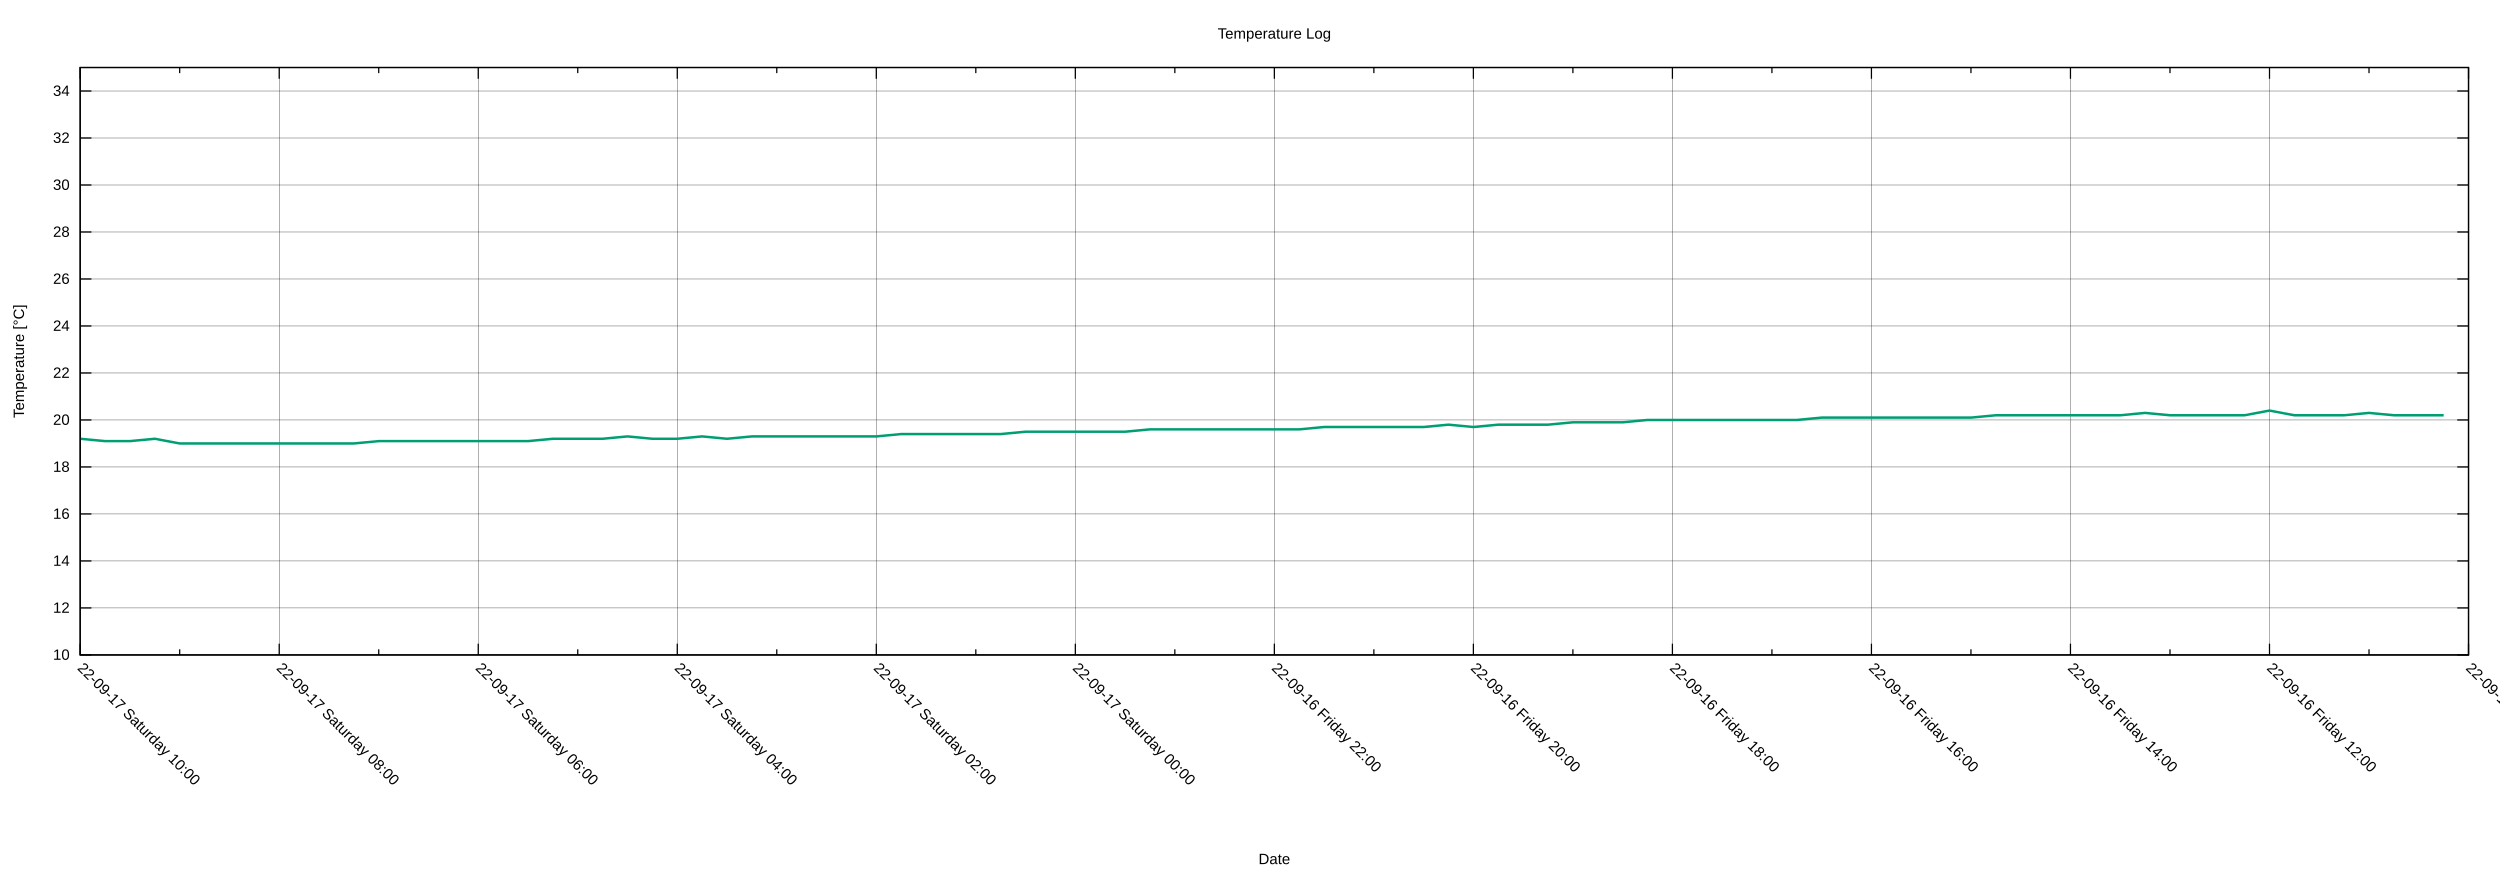
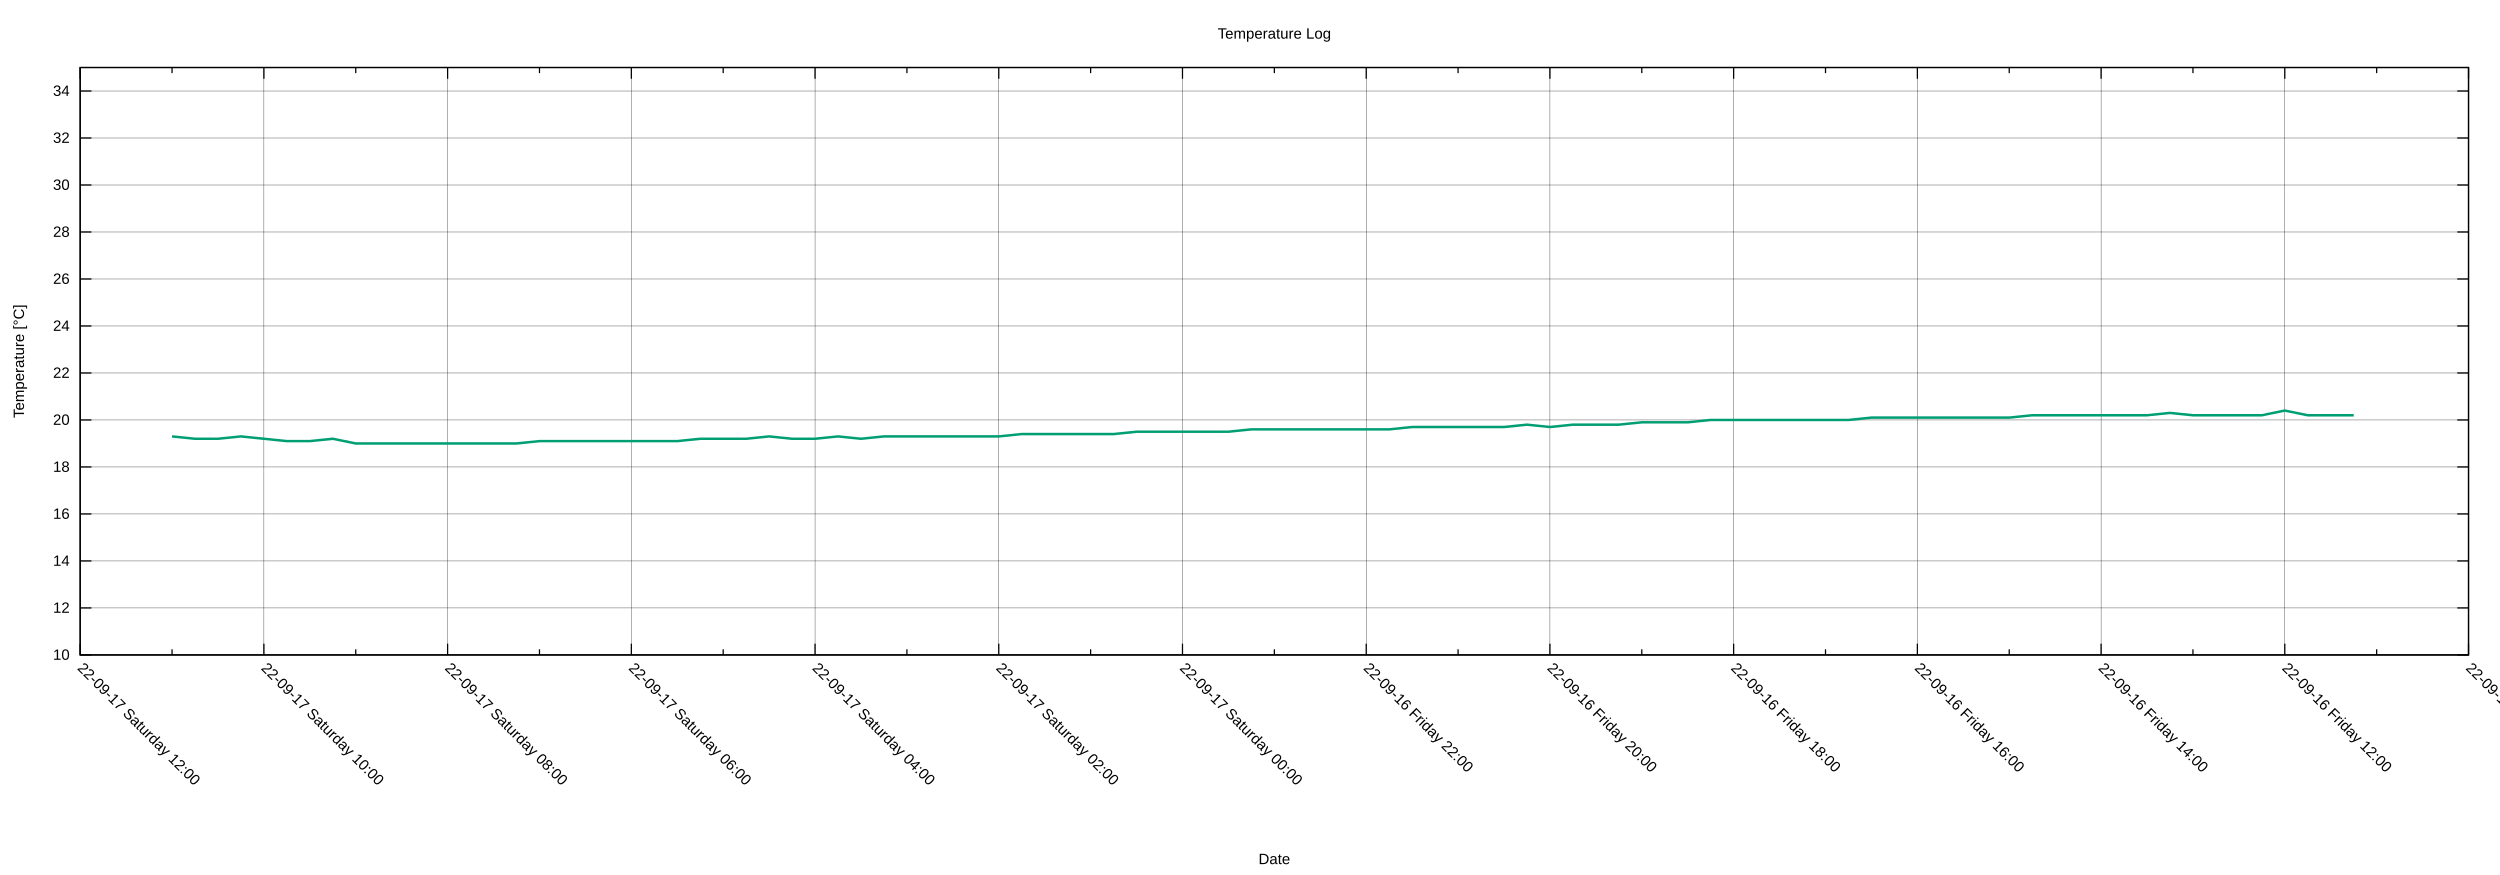
<svg xmlns="http://www.w3.org/2000/svg" xmlns:xlink="http://www.w3.org/1999/xlink" width="2000" height="700" viewBox="0 0 2000 700">
  <g id="gnuplot_canvas">
    <rect x="0" y="0" width="2000" height="700" fill="none" />
    <defs>
      <circle id="gpDot" r="0.5" stroke-width="0.5" stroke="currentColor" />
      <path id="gpPt0" stroke-width="0.222" stroke="currentColor" d="M-1,0 h2 M0,-1 v2" />
      <path id="gpPt1" stroke-width="0.222" stroke="currentColor" d="M-1,-1 L1,1 M1,-1 L-1,1" />
      <path id="gpPt2" stroke-width="0.222" stroke="currentColor" d="M-1,0 L1,0 M0,-1 L0,1 M-1,-1 L1,1 M-1,1 L1,-1" />
      <rect id="gpPt3" stroke-width="0.222" stroke="currentColor" x="-1" y="-1" width="2" height="2" />
      <rect id="gpPt4" stroke-width="0.222" stroke="currentColor" fill="currentColor" x="-1" y="-1" width="2" height="2" />
      <circle id="gpPt5" stroke-width="0.222" stroke="currentColor" cx="0" cy="0" r="1" />
      <use xlink:href="#gpPt5" id="gpPt6" fill="currentColor" stroke="none" />
      <path id="gpPt7" stroke-width="0.222" stroke="currentColor" d="M0,-1.33 L-1.33,0.67 L1.33,0.67 z" />
      <use xlink:href="#gpPt7" id="gpPt8" fill="currentColor" stroke="none" />
      <use xlink:href="#gpPt7" id="gpPt9" stroke="currentColor" transform="rotate(180)" />
      <use xlink:href="#gpPt9" id="gpPt10" fill="currentColor" stroke="none" />
      <use xlink:href="#gpPt3" id="gpPt11" stroke="currentColor" transform="rotate(45)" />
      <use xlink:href="#gpPt11" id="gpPt12" fill="currentColor" stroke="none" />
      <path id="gpPt13" stroke-width="0.222" stroke="currentColor" d="M0,1.330 L1.265,0.411 L0.782,-1.067 L-0.782,-1.076 L-1.265,0.411 z" />
      <use xlink:href="#gpPt13" id="gpPt14" fill="currentColor" stroke="none" />
      <filter id="textbox" filterUnits="objectBoundingBox" x="0" y="0" height="1" width="1">
        <feFlood flood-color="white" flood-opacity="1" result="bgnd" />
        <feComposite in="SourceGraphic" in2="bgnd" operator="atop" />
      </filter>
      <filter id="greybox" filterUnits="objectBoundingBox" x="0" y="0" height="1" width="1">
        <feFlood flood-color="lightgrey" flood-opacity="1" result="grey" />
        <feComposite in="SourceGraphic" in2="grey" operator="atop" />
      </filter>
    </defs>
    <g fill="none" color="white" stroke="currentColor" stroke-width="1.00" stroke-linecap="butt" stroke-linejoin="miter">
</g>
    <g fill="none" color="black" stroke="currentColor" stroke-width="1.00" stroke-linecap="butt" stroke-linejoin="miter">
</g>
    <g fill="none" color="black" stroke="black" stroke-width="0.25" stroke-linecap="butt" stroke-linejoin="miter">
</g>
    <g fill="none" color="black" stroke="currentColor" stroke-width="0.25" stroke-linecap="butt" stroke-linejoin="miter">
      <path stroke="black" class="gridline" d="M64.14,523.95 L1974.82,523.95  " />
    </g>
    <g fill="none" color="black" stroke="black" stroke-width="1.00" stroke-linecap="butt" stroke-linejoin="miter">
</g>
    <g fill="none" color="black" stroke="currentColor" stroke-width="1.00" stroke-linecap="butt" stroke-linejoin="miter">
      <path stroke="black" d="M64.14,523.95 L73.14,523.95 M1974.82,523.95 L1965.82,523.95  " />
      <g transform="translate(55.75,527.85)" stroke="none" fill="black" font-family="Arial" font-size="12.00" text-anchor="end">
        <text>
          <tspan font-family="Arial"> 10</tspan>
        </text>
      </g>
    </g>
    <g fill="none" color="black" stroke="currentColor" stroke-width="1.00" stroke-linecap="butt" stroke-linejoin="miter">
</g>
    <g fill="none" color="black" stroke="black" stroke-width="0.25" stroke-linecap="butt" stroke-linejoin="miter">
</g>
    <g fill="none" color="black" stroke="currentColor" stroke-width="0.25" stroke-linecap="butt" stroke-linejoin="miter">
      <path stroke="black" class="gridline" d="M64.14,486.35 L1974.82,486.35  " />
    </g>
    <g fill="none" color="black" stroke="black" stroke-width="1.00" stroke-linecap="butt" stroke-linejoin="miter">
</g>
    <g fill="none" color="black" stroke="currentColor" stroke-width="1.00" stroke-linecap="butt" stroke-linejoin="miter">
      <path stroke="black" d="M64.14,486.35 L73.14,486.35 M1974.82,486.35 L1965.82,486.35  " />
      <g transform="translate(55.75,490.25)" stroke="none" fill="black" font-family="Arial" font-size="12.00" text-anchor="end">
        <text>
          <tspan font-family="Arial"> 12</tspan>
        </text>
      </g>
    </g>
    <g fill="none" color="black" stroke="currentColor" stroke-width="1.00" stroke-linecap="butt" stroke-linejoin="miter">
</g>
    <g fill="none" color="black" stroke="black" stroke-width="0.25" stroke-linecap="butt" stroke-linejoin="miter">
</g>
    <g fill="none" color="black" stroke="currentColor" stroke-width="0.25" stroke-linecap="butt" stroke-linejoin="miter">
      <path stroke="black" class="gridline" d="M64.14,448.76 L1974.82,448.76  " />
    </g>
    <g fill="none" color="black" stroke="black" stroke-width="1.00" stroke-linecap="butt" stroke-linejoin="miter">
</g>
    <g fill="none" color="black" stroke="currentColor" stroke-width="1.00" stroke-linecap="butt" stroke-linejoin="miter">
      <path stroke="black" d="M64.14,448.76 L73.14,448.76 M1974.82,448.76 L1965.82,448.76  " />
      <g transform="translate(55.75,452.66)" stroke="none" fill="black" font-family="Arial" font-size="12.00" text-anchor="end">
        <text>
          <tspan font-family="Arial"> 14</tspan>
        </text>
      </g>
    </g>
    <g fill="none" color="black" stroke="currentColor" stroke-width="1.00" stroke-linecap="butt" stroke-linejoin="miter">
</g>
    <g fill="none" color="black" stroke="black" stroke-width="0.25" stroke-linecap="butt" stroke-linejoin="miter">
</g>
    <g fill="none" color="black" stroke="currentColor" stroke-width="0.25" stroke-linecap="butt" stroke-linejoin="miter">
      <path stroke="black" class="gridline" d="M64.14,411.16 L1974.82,411.16  " />
    </g>
    <g fill="none" color="black" stroke="black" stroke-width="1.00" stroke-linecap="butt" stroke-linejoin="miter">
</g>
    <g fill="none" color="black" stroke="currentColor" stroke-width="1.00" stroke-linecap="butt" stroke-linejoin="miter">
      <path stroke="black" d="M64.14,411.16 L73.14,411.16 M1974.82,411.16 L1965.82,411.16  " />
      <g transform="translate(55.75,415.06)" stroke="none" fill="black" font-family="Arial" font-size="12.00" text-anchor="end">
        <text>
          <tspan font-family="Arial"> 16</tspan>
        </text>
      </g>
    </g>
    <g fill="none" color="black" stroke="currentColor" stroke-width="1.00" stroke-linecap="butt" stroke-linejoin="miter">
</g>
    <g fill="none" color="black" stroke="black" stroke-width="0.25" stroke-linecap="butt" stroke-linejoin="miter">
</g>
    <g fill="none" color="black" stroke="currentColor" stroke-width="0.25" stroke-linecap="butt" stroke-linejoin="miter">
      <path stroke="black" class="gridline" d="M64.14,373.57 L1974.82,373.57  " />
    </g>
    <g fill="none" color="black" stroke="black" stroke-width="1.00" stroke-linecap="butt" stroke-linejoin="miter">
</g>
    <g fill="none" color="black" stroke="currentColor" stroke-width="1.00" stroke-linecap="butt" stroke-linejoin="miter">
      <path stroke="black" d="M64.14,373.57 L73.14,373.57 M1974.82,373.57 L1965.82,373.57  " />
      <g transform="translate(55.75,377.47)" stroke="none" fill="black" font-family="Arial" font-size="12.00" text-anchor="end">
        <text>
          <tspan font-family="Arial"> 18</tspan>
        </text>
      </g>
    </g>
    <g fill="none" color="black" stroke="currentColor" stroke-width="1.00" stroke-linecap="butt" stroke-linejoin="miter">
</g>
    <g fill="none" color="black" stroke="black" stroke-width="0.25" stroke-linecap="butt" stroke-linejoin="miter">
</g>
    <g fill="none" color="black" stroke="currentColor" stroke-width="0.25" stroke-linecap="butt" stroke-linejoin="miter">
      <path stroke="black" class="gridline" d="M64.14,335.97 L1974.82,335.97  " />
    </g>
    <g fill="none" color="black" stroke="black" stroke-width="1.00" stroke-linecap="butt" stroke-linejoin="miter">
</g>
    <g fill="none" color="black" stroke="currentColor" stroke-width="1.00" stroke-linecap="butt" stroke-linejoin="miter">
      <path stroke="black" d="M64.14,335.97 L73.14,335.97 M1974.82,335.97 L1965.82,335.97  " />
      <g transform="translate(55.75,339.87)" stroke="none" fill="black" font-family="Arial" font-size="12.00" text-anchor="end">
        <text>
          <tspan font-family="Arial"> 20</tspan>
        </text>
      </g>
    </g>
    <g fill="none" color="black" stroke="currentColor" stroke-width="1.00" stroke-linecap="butt" stroke-linejoin="miter">
</g>
    <g fill="none" color="black" stroke="black" stroke-width="0.25" stroke-linecap="butt" stroke-linejoin="miter">
</g>
    <g fill="none" color="black" stroke="currentColor" stroke-width="0.25" stroke-linecap="butt" stroke-linejoin="miter">
      <path stroke="black" class="gridline" d="M64.14,298.38 L1974.82,298.38  " />
    </g>
    <g fill="none" color="black" stroke="black" stroke-width="1.00" stroke-linecap="butt" stroke-linejoin="miter">
</g>
    <g fill="none" color="black" stroke="currentColor" stroke-width="1.00" stroke-linecap="butt" stroke-linejoin="miter">
      <path stroke="black" d="M64.14,298.38 L73.14,298.38 M1974.82,298.38 L1965.82,298.38  " />
      <g transform="translate(55.75,302.28)" stroke="none" fill="black" font-family="Arial" font-size="12.00" text-anchor="end">
        <text>
          <tspan font-family="Arial"> 22</tspan>
        </text>
      </g>
    </g>
    <g fill="none" color="black" stroke="currentColor" stroke-width="1.00" stroke-linecap="butt" stroke-linejoin="miter">
</g>
    <g fill="none" color="black" stroke="black" stroke-width="0.25" stroke-linecap="butt" stroke-linejoin="miter">
</g>
    <g fill="none" color="black" stroke="currentColor" stroke-width="0.25" stroke-linecap="butt" stroke-linejoin="miter">
      <path stroke="black" class="gridline" d="M64.14,260.78 L1974.82,260.78  " />
    </g>
    <g fill="none" color="black" stroke="black" stroke-width="1.00" stroke-linecap="butt" stroke-linejoin="miter">
</g>
    <g fill="none" color="black" stroke="currentColor" stroke-width="1.00" stroke-linecap="butt" stroke-linejoin="miter">
      <path stroke="black" d="M64.14,260.78 L73.14,260.78 M1974.82,260.78 L1965.82,260.78  " />
      <g transform="translate(55.75,264.68)" stroke="none" fill="black" font-family="Arial" font-size="12.00" text-anchor="end">
        <text>
          <tspan font-family="Arial"> 24</tspan>
        </text>
      </g>
    </g>
    <g fill="none" color="black" stroke="currentColor" stroke-width="1.00" stroke-linecap="butt" stroke-linejoin="miter">
</g>
    <g fill="none" color="black" stroke="black" stroke-width="0.25" stroke-linecap="butt" stroke-linejoin="miter">
</g>
    <g fill="none" color="black" stroke="currentColor" stroke-width="0.25" stroke-linecap="butt" stroke-linejoin="miter">
      <path stroke="black" class="gridline" d="M64.14,223.19 L1974.82,223.19  " />
    </g>
    <g fill="none" color="black" stroke="black" stroke-width="1.00" stroke-linecap="butt" stroke-linejoin="miter">
</g>
    <g fill="none" color="black" stroke="currentColor" stroke-width="1.00" stroke-linecap="butt" stroke-linejoin="miter">
      <path stroke="black" d="M64.14,223.19 L73.14,223.19 M1974.82,223.19 L1965.82,223.19  " />
      <g transform="translate(55.75,227.09)" stroke="none" fill="black" font-family="Arial" font-size="12.00" text-anchor="end">
        <text>
          <tspan font-family="Arial"> 26</tspan>
        </text>
      </g>
    </g>
    <g fill="none" color="black" stroke="currentColor" stroke-width="1.00" stroke-linecap="butt" stroke-linejoin="miter">
</g>
    <g fill="none" color="black" stroke="black" stroke-width="0.25" stroke-linecap="butt" stroke-linejoin="miter">
</g>
    <g fill="none" color="black" stroke="currentColor" stroke-width="0.25" stroke-linecap="butt" stroke-linejoin="miter">
      <path stroke="black" class="gridline" d="M64.14,185.59 L1974.82,185.59  " />
    </g>
    <g fill="none" color="black" stroke="black" stroke-width="1.00" stroke-linecap="butt" stroke-linejoin="miter">
</g>
    <g fill="none" color="black" stroke="currentColor" stroke-width="1.00" stroke-linecap="butt" stroke-linejoin="miter">
      <path stroke="black" d="M64.14,185.59 L73.14,185.59 M1974.82,185.59 L1965.82,185.59  " />
      <g transform="translate(55.75,189.49)" stroke="none" fill="black" font-family="Arial" font-size="12.00" text-anchor="end">
        <text>
          <tspan font-family="Arial"> 28</tspan>
        </text>
      </g>
    </g>
    <g fill="none" color="black" stroke="currentColor" stroke-width="1.00" stroke-linecap="butt" stroke-linejoin="miter">
</g>
    <g fill="none" color="black" stroke="black" stroke-width="0.25" stroke-linecap="butt" stroke-linejoin="miter">
</g>
    <g fill="none" color="black" stroke="currentColor" stroke-width="0.25" stroke-linecap="butt" stroke-linejoin="miter">
      <path stroke="black" class="gridline" d="M64.14,148.00 L1974.82,148.00  " />
    </g>
    <g fill="none" color="black" stroke="black" stroke-width="1.00" stroke-linecap="butt" stroke-linejoin="miter">
</g>
    <g fill="none" color="black" stroke="currentColor" stroke-width="1.00" stroke-linecap="butt" stroke-linejoin="miter">
      <path stroke="black" d="M64.14,148.00 L73.14,148.00 M1974.82,148.00 L1965.82,148.00  " />
      <g transform="translate(55.75,151.90)" stroke="none" fill="black" font-family="Arial" font-size="12.00" text-anchor="end">
        <text>
          <tspan font-family="Arial"> 30</tspan>
        </text>
      </g>
    </g>
    <g fill="none" color="black" stroke="currentColor" stroke-width="1.00" stroke-linecap="butt" stroke-linejoin="miter">
</g>
    <g fill="none" color="black" stroke="black" stroke-width="0.25" stroke-linecap="butt" stroke-linejoin="miter">
</g>
    <g fill="none" color="black" stroke="currentColor" stroke-width="0.25" stroke-linecap="butt" stroke-linejoin="miter">
      <path stroke="black" class="gridline" d="M64.14,110.40 L1974.82,110.40  " />
    </g>
    <g fill="none" color="black" stroke="black" stroke-width="1.00" stroke-linecap="butt" stroke-linejoin="miter">
</g>
    <g fill="none" color="black" stroke="currentColor" stroke-width="1.00" stroke-linecap="butt" stroke-linejoin="miter">
      <path stroke="black" d="M64.14,110.40 L73.14,110.40 M1974.82,110.40 L1965.82,110.40  " />
      <g transform="translate(55.75,114.30)" stroke="none" fill="black" font-family="Arial" font-size="12.00" text-anchor="end">
        <text>
          <tspan font-family="Arial"> 32</tspan>
        </text>
      </g>
    </g>
    <g fill="none" color="black" stroke="currentColor" stroke-width="1.00" stroke-linecap="butt" stroke-linejoin="miter">
</g>
    <g fill="none" color="black" stroke="black" stroke-width="0.25" stroke-linecap="butt" stroke-linejoin="miter">
</g>
    <g fill="none" color="black" stroke="currentColor" stroke-width="0.25" stroke-linecap="butt" stroke-linejoin="miter">
      <path stroke="black" class="gridline" d="M64.14,72.81 L1974.82,72.81  " />
    </g>
    <g fill="none" color="black" stroke="black" stroke-width="1.00" stroke-linecap="butt" stroke-linejoin="miter">
</g>
    <g fill="none" color="black" stroke="currentColor" stroke-width="1.00" stroke-linecap="butt" stroke-linejoin="miter">
      <path stroke="black" d="M64.14,72.81 L73.14,72.81 M1974.82,72.81 L1965.82,72.81  " />
      <g transform="translate(55.75,76.71)" stroke="none" fill="black" font-family="Arial" font-size="12.00" text-anchor="end">
        <text>
          <tspan font-family="Arial"> 34</tspan>
        </text>
      </g>
    </g>
    <g fill="none" color="black" stroke="currentColor" stroke-width="1.00" stroke-linecap="butt" stroke-linejoin="miter">
</g>
    <g fill="none" color="black" stroke="black" stroke-width="0.25" stroke-linecap="butt" stroke-linejoin="miter">
</g>
    <g fill="none" color="black" stroke="currentColor" stroke-width="0.25" stroke-linecap="butt" stroke-linejoin="miter">
      <path stroke="black" class="gridline" d="M1974.82,523.95 L1974.82,54.01  " />
    </g>
    <g fill="none" color="black" stroke="black" stroke-width="1.00" stroke-linecap="butt" stroke-linejoin="miter">
</g>
    <g fill="none" color="black" stroke="currentColor" stroke-width="1.00" stroke-linecap="butt" stroke-linejoin="miter">
      <path stroke="black" d="M1974.82,523.95 L1974.82,514.95 M1974.82,54.01 L1974.82,63.01  " />
      <g transform="translate(1972.06,535.10) rotate(45)" stroke="none" fill="black" font-family="Arial" font-size="12.00" text-anchor="start">
        <text>
          <tspan font-family="Arial">22-09-16 Friday 10:00</tspan>
        </text>
      </g>
    </g>
    <g fill="none" color="black" stroke="currentColor" stroke-width="1.00" stroke-linecap="butt" stroke-linejoin="miter">
-       <path stroke="black" d="M1895.21,523.95 L1895.21,519.45 M1895.21,54.01 L1895.21,58.51  " />
-     </g>
-     <g fill="none" color="black" stroke="black" stroke-width="0.25" stroke-linecap="butt" stroke-linejoin="miter">
- </g>
-     <g fill="none" color="black" stroke="currentColor" stroke-width="0.25" stroke-linecap="butt" stroke-linejoin="miter">
-       <path stroke="black" class="gridline" d="M1815.60,523.95 L1815.60,54.01  " />
-     </g>
-     <g fill="none" color="black" stroke="black" stroke-width="1.00" stroke-linecap="butt" stroke-linejoin="miter">
- </g>
-     <g fill="none" color="black" stroke="currentColor" stroke-width="1.00" stroke-linecap="butt" stroke-linejoin="miter">
-       <path stroke="black" d="M1815.60,523.95 L1815.60,514.95 M1815.60,54.01 L1815.60,63.01  " />
-       <g transform="translate(1812.84,535.10) rotate(45)" stroke="none" fill="black" font-family="Arial" font-size="12.00" text-anchor="start">
+       <path stroke="black" d="M1901.33,523.95 L1901.33,519.45 M1901.33,54.01 L1901.33,58.51  " />
+     </g>
+     <g fill="none" color="black" stroke="black" stroke-width="0.25" stroke-linecap="butt" stroke-linejoin="miter">
+ </g>
+     <g fill="none" color="black" stroke="currentColor" stroke-width="0.25" stroke-linecap="butt" stroke-linejoin="miter">
+       <path stroke="black" class="gridline" d="M1827.84,523.95 L1827.84,54.01  " />
+     </g>
+     <g fill="none" color="black" stroke="black" stroke-width="1.00" stroke-linecap="butt" stroke-linejoin="miter">
+ </g>
+     <g fill="none" color="black" stroke="currentColor" stroke-width="1.00" stroke-linecap="butt" stroke-linejoin="miter">
+       <path stroke="black" d="M1827.84,523.95 L1827.84,514.95 M1827.84,54.01 L1827.84,63.01  " />
+       <g transform="translate(1825.08,535.10) rotate(45)" stroke="none" fill="black" font-family="Arial" font-size="12.00" text-anchor="start">
        <text>
          <tspan font-family="Arial">22-09-16 Friday 12:00</tspan>
        </text>
      </g>
    </g>
    <g fill="none" color="black" stroke="currentColor" stroke-width="1.00" stroke-linecap="butt" stroke-linejoin="miter">
-       <path stroke="black" d="M1735.99,523.95 L1735.99,519.45 M1735.99,54.01 L1735.99,58.51  " />
-     </g>
-     <g fill="none" color="black" stroke="black" stroke-width="0.25" stroke-linecap="butt" stroke-linejoin="miter">
- </g>
-     <g fill="none" color="black" stroke="currentColor" stroke-width="0.25" stroke-linecap="butt" stroke-linejoin="miter">
-       <path stroke="black" class="gridline" d="M1656.37,523.95 L1656.37,54.01  " />
-     </g>
-     <g fill="none" color="black" stroke="black" stroke-width="1.00" stroke-linecap="butt" stroke-linejoin="miter">
- </g>
-     <g fill="none" color="black" stroke="currentColor" stroke-width="1.00" stroke-linecap="butt" stroke-linejoin="miter">
-       <path stroke="black" d="M1656.37,523.95 L1656.37,514.95 M1656.37,54.01 L1656.37,63.01  " />
-       <g transform="translate(1653.61,535.10) rotate(45)" stroke="none" fill="black" font-family="Arial" font-size="12.00" text-anchor="start">
+       <path stroke="black" d="M1754.36,523.95 L1754.36,519.45 M1754.36,54.01 L1754.36,58.51  " />
+     </g>
+     <g fill="none" color="black" stroke="black" stroke-width="0.25" stroke-linecap="butt" stroke-linejoin="miter">
+ </g>
+     <g fill="none" color="black" stroke="currentColor" stroke-width="0.25" stroke-linecap="butt" stroke-linejoin="miter">
+       <path stroke="black" class="gridline" d="M1680.87,523.95 L1680.87,54.01  " />
+     </g>
+     <g fill="none" color="black" stroke="black" stroke-width="1.00" stroke-linecap="butt" stroke-linejoin="miter">
+ </g>
+     <g fill="none" color="black" stroke="currentColor" stroke-width="1.00" stroke-linecap="butt" stroke-linejoin="miter">
+       <path stroke="black" d="M1680.87,523.95 L1680.87,514.95 M1680.87,54.01 L1680.87,63.01  " />
+       <g transform="translate(1678.11,535.10) rotate(45)" stroke="none" fill="black" font-family="Arial" font-size="12.00" text-anchor="start">
        <text>
          <tspan font-family="Arial">22-09-16 Friday 14:00</tspan>
        </text>
      </g>
    </g>
    <g fill="none" color="black" stroke="currentColor" stroke-width="1.00" stroke-linecap="butt" stroke-linejoin="miter">
-       <path stroke="black" d="M1576.76,523.95 L1576.76,519.45 M1576.76,54.01 L1576.76,58.51  " />
-     </g>
-     <g fill="none" color="black" stroke="black" stroke-width="0.25" stroke-linecap="butt" stroke-linejoin="miter">
- </g>
-     <g fill="none" color="black" stroke="currentColor" stroke-width="0.25" stroke-linecap="butt" stroke-linejoin="miter">
-       <path stroke="black" class="gridline" d="M1497.15,523.95 L1497.15,54.01  " />
-     </g>
-     <g fill="none" color="black" stroke="black" stroke-width="1.00" stroke-linecap="butt" stroke-linejoin="miter">
- </g>
-     <g fill="none" color="black" stroke="currentColor" stroke-width="1.00" stroke-linecap="butt" stroke-linejoin="miter">
-       <path stroke="black" d="M1497.15,523.95 L1497.15,514.95 M1497.15,54.01 L1497.15,63.01  " />
-       <g transform="translate(1494.39,535.10) rotate(45)" stroke="none" fill="black" font-family="Arial" font-size="12.00" text-anchor="start">
+       <path stroke="black" d="M1607.38,523.95 L1607.38,519.45 M1607.38,54.01 L1607.38,58.51  " />
+     </g>
+     <g fill="none" color="black" stroke="black" stroke-width="0.25" stroke-linecap="butt" stroke-linejoin="miter">
+ </g>
+     <g fill="none" color="black" stroke="currentColor" stroke-width="0.25" stroke-linecap="butt" stroke-linejoin="miter">
+       <path stroke="black" class="gridline" d="M1533.89,523.95 L1533.89,54.01  " />
+     </g>
+     <g fill="none" color="black" stroke="black" stroke-width="1.00" stroke-linecap="butt" stroke-linejoin="miter">
+ </g>
+     <g fill="none" color="black" stroke="currentColor" stroke-width="1.00" stroke-linecap="butt" stroke-linejoin="miter">
+       <path stroke="black" d="M1533.89,523.95 L1533.89,514.95 M1533.89,54.01 L1533.89,63.01  " />
+       <g transform="translate(1531.13,535.10) rotate(45)" stroke="none" fill="black" font-family="Arial" font-size="12.00" text-anchor="start">
        <text>
          <tspan font-family="Arial">22-09-16 Friday 16:00</tspan>
        </text>
      </g>
    </g>
    <g fill="none" color="black" stroke="currentColor" stroke-width="1.00" stroke-linecap="butt" stroke-linejoin="miter">
-       <path stroke="black" d="M1417.54,523.95 L1417.54,519.45 M1417.54,54.01 L1417.54,58.51  " />
-     </g>
-     <g fill="none" color="black" stroke="black" stroke-width="0.25" stroke-linecap="butt" stroke-linejoin="miter">
- </g>
-     <g fill="none" color="black" stroke="currentColor" stroke-width="0.25" stroke-linecap="butt" stroke-linejoin="miter">
-       <path stroke="black" class="gridline" d="M1337.93,523.95 L1337.93,54.01  " />
-     </g>
-     <g fill="none" color="black" stroke="black" stroke-width="1.00" stroke-linecap="butt" stroke-linejoin="miter">
- </g>
-     <g fill="none" color="black" stroke="currentColor" stroke-width="1.00" stroke-linecap="butt" stroke-linejoin="miter">
-       <path stroke="black" d="M1337.93,523.95 L1337.93,514.95 M1337.93,54.01 L1337.93,63.01  " />
-       <g transform="translate(1335.17,535.10) rotate(45)" stroke="none" fill="black" font-family="Arial" font-size="12.00" text-anchor="start">
+       <path stroke="black" d="M1460.41,523.95 L1460.41,519.45 M1460.41,54.01 L1460.41,58.51  " />
+     </g>
+     <g fill="none" color="black" stroke="black" stroke-width="0.25" stroke-linecap="butt" stroke-linejoin="miter">
+ </g>
+     <g fill="none" color="black" stroke="currentColor" stroke-width="0.25" stroke-linecap="butt" stroke-linejoin="miter">
+       <path stroke="black" class="gridline" d="M1386.92,523.95 L1386.92,54.01  " />
+     </g>
+     <g fill="none" color="black" stroke="black" stroke-width="1.00" stroke-linecap="butt" stroke-linejoin="miter">
+ </g>
+     <g fill="none" color="black" stroke="currentColor" stroke-width="1.00" stroke-linecap="butt" stroke-linejoin="miter">
+       <path stroke="black" d="M1386.92,523.95 L1386.92,514.95 M1386.92,54.01 L1386.92,63.01  " />
+       <g transform="translate(1384.16,535.10) rotate(45)" stroke="none" fill="black" font-family="Arial" font-size="12.00" text-anchor="start">
        <text>
          <tspan font-family="Arial">22-09-16 Friday 18:00</tspan>
        </text>
      </g>
    </g>
    <g fill="none" color="black" stroke="currentColor" stroke-width="1.00" stroke-linecap="butt" stroke-linejoin="miter">
-       <path stroke="black" d="M1258.32,523.95 L1258.32,519.45 M1258.32,54.01 L1258.32,58.51  " />
-     </g>
-     <g fill="none" color="black" stroke="black" stroke-width="0.25" stroke-linecap="butt" stroke-linejoin="miter">
- </g>
-     <g fill="none" color="black" stroke="currentColor" stroke-width="0.25" stroke-linecap="butt" stroke-linejoin="miter">
-       <path stroke="black" class="gridline" d="M1178.70,523.95 L1178.70,54.01  " />
-     </g>
-     <g fill="none" color="black" stroke="black" stroke-width="1.00" stroke-linecap="butt" stroke-linejoin="miter">
- </g>
-     <g fill="none" color="black" stroke="currentColor" stroke-width="1.00" stroke-linecap="butt" stroke-linejoin="miter">
-       <path stroke="black" d="M1178.70,523.95 L1178.70,514.95 M1178.70,54.01 L1178.70,63.01  " />
-       <g transform="translate(1175.94,535.10) rotate(45)" stroke="none" fill="black" font-family="Arial" font-size="12.00" text-anchor="start">
+       <path stroke="black" d="M1313.43,523.95 L1313.43,519.45 M1313.43,54.01 L1313.43,58.51  " />
+     </g>
+     <g fill="none" color="black" stroke="black" stroke-width="0.25" stroke-linecap="butt" stroke-linejoin="miter">
+ </g>
+     <g fill="none" color="black" stroke="currentColor" stroke-width="0.25" stroke-linecap="butt" stroke-linejoin="miter">
+       <path stroke="black" class="gridline" d="M1239.94,523.95 L1239.94,54.01  " />
+     </g>
+     <g fill="none" color="black" stroke="black" stroke-width="1.00" stroke-linecap="butt" stroke-linejoin="miter">
+ </g>
+     <g fill="none" color="black" stroke="currentColor" stroke-width="1.00" stroke-linecap="butt" stroke-linejoin="miter">
+       <path stroke="black" d="M1239.94,523.95 L1239.94,514.95 M1239.94,54.01 L1239.94,63.01  " />
+       <g transform="translate(1237.18,535.10) rotate(45)" stroke="none" fill="black" font-family="Arial" font-size="12.00" text-anchor="start">
        <text>
          <tspan font-family="Arial">22-09-16 Friday 20:00</tspan>
        </text>
      </g>
    </g>
    <g fill="none" color="black" stroke="currentColor" stroke-width="1.00" stroke-linecap="butt" stroke-linejoin="miter">
-       <path stroke="black" d="M1099.09,523.95 L1099.09,519.45 M1099.09,54.01 L1099.09,58.51  " />
-     </g>
-     <g fill="none" color="black" stroke="black" stroke-width="0.25" stroke-linecap="butt" stroke-linejoin="miter">
- </g>
-     <g fill="none" color="black" stroke="currentColor" stroke-width="0.25" stroke-linecap="butt" stroke-linejoin="miter">
-       <path stroke="black" class="gridline" d="M1019.48,523.95 L1019.48,54.01  " />
-     </g>
-     <g fill="none" color="black" stroke="black" stroke-width="1.00" stroke-linecap="butt" stroke-linejoin="miter">
- </g>
-     <g fill="none" color="black" stroke="currentColor" stroke-width="1.00" stroke-linecap="butt" stroke-linejoin="miter">
-       <path stroke="black" d="M1019.48,523.95 L1019.48,514.95 M1019.48,54.01 L1019.48,63.01  " />
-       <g transform="translate(1016.72,535.10) rotate(45)" stroke="none" fill="black" font-family="Arial" font-size="12.00" text-anchor="start">
+       <path stroke="black" d="M1166.46,523.95 L1166.46,519.45 M1166.46,54.01 L1166.46,58.51  " />
+     </g>
+     <g fill="none" color="black" stroke="black" stroke-width="0.25" stroke-linecap="butt" stroke-linejoin="miter">
+ </g>
+     <g fill="none" color="black" stroke="currentColor" stroke-width="0.25" stroke-linecap="butt" stroke-linejoin="miter">
+       <path stroke="black" class="gridline" d="M1092.97,523.95 L1092.97,54.01  " />
+     </g>
+     <g fill="none" color="black" stroke="black" stroke-width="1.00" stroke-linecap="butt" stroke-linejoin="miter">
+ </g>
+     <g fill="none" color="black" stroke="currentColor" stroke-width="1.00" stroke-linecap="butt" stroke-linejoin="miter">
+       <path stroke="black" d="M1092.97,523.95 L1092.97,514.95 M1092.97,54.01 L1092.97,63.01  " />
+       <g transform="translate(1090.21,535.10) rotate(45)" stroke="none" fill="black" font-family="Arial" font-size="12.00" text-anchor="start">
        <text>
          <tspan font-family="Arial">22-09-16 Friday 22:00</tspan>
        </text>
      </g>
    </g>
    <g fill="none" color="black" stroke="currentColor" stroke-width="1.00" stroke-linecap="butt" stroke-linejoin="miter">
-       <path stroke="black" d="M939.87,523.95 L939.87,519.45 M939.87,54.01 L939.87,58.51  " />
-     </g>
-     <g fill="none" color="black" stroke="black" stroke-width="0.25" stroke-linecap="butt" stroke-linejoin="miter">
- </g>
-     <g fill="none" color="black" stroke="currentColor" stroke-width="0.25" stroke-linecap="butt" stroke-linejoin="miter">
-       <path stroke="black" class="gridline" d="M860.26,523.95 L860.26,54.01  " />
-     </g>
-     <g fill="none" color="black" stroke="black" stroke-width="1.00" stroke-linecap="butt" stroke-linejoin="miter">
- </g>
-     <g fill="none" color="black" stroke="currentColor" stroke-width="1.00" stroke-linecap="butt" stroke-linejoin="miter">
-       <path stroke="black" d="M860.26,523.95 L860.26,514.95 M860.26,54.01 L860.26,63.01  " />
-       <g transform="translate(857.50,535.10) rotate(45)" stroke="none" fill="black" font-family="Arial" font-size="12.00" text-anchor="start">
+       <path stroke="black" d="M1019.48,523.95 L1019.48,519.45 M1019.48,54.01 L1019.48,58.51  " />
+     </g>
+     <g fill="none" color="black" stroke="black" stroke-width="0.25" stroke-linecap="butt" stroke-linejoin="miter">
+ </g>
+     <g fill="none" color="black" stroke="currentColor" stroke-width="0.25" stroke-linecap="butt" stroke-linejoin="miter">
+       <path stroke="black" class="gridline" d="M945.99,523.95 L945.99,54.01  " />
+     </g>
+     <g fill="none" color="black" stroke="black" stroke-width="1.00" stroke-linecap="butt" stroke-linejoin="miter">
+ </g>
+     <g fill="none" color="black" stroke="currentColor" stroke-width="1.00" stroke-linecap="butt" stroke-linejoin="miter">
+       <path stroke="black" d="M945.99,523.95 L945.99,514.95 M945.99,54.01 L945.99,63.01  " />
+       <g transform="translate(943.23,535.10) rotate(45)" stroke="none" fill="black" font-family="Arial" font-size="12.00" text-anchor="start">
        <text>
          <tspan font-family="Arial">22-09-17 Saturday 00:00</tspan>
        </text>
      </g>
    </g>
    <g fill="none" color="black" stroke="currentColor" stroke-width="1.00" stroke-linecap="butt" stroke-linejoin="miter">
-       <path stroke="black" d="M780.65,523.95 L780.65,519.45 M780.65,54.01 L780.65,58.51  " />
-     </g>
-     <g fill="none" color="black" stroke="black" stroke-width="0.25" stroke-linecap="butt" stroke-linejoin="miter">
- </g>
-     <g fill="none" color="black" stroke="currentColor" stroke-width="0.25" stroke-linecap="butt" stroke-linejoin="miter">
-       <path stroke="black" class="gridline" d="M701.03,523.95 L701.03,54.01  " />
-     </g>
-     <g fill="none" color="black" stroke="black" stroke-width="1.00" stroke-linecap="butt" stroke-linejoin="miter">
- </g>
-     <g fill="none" color="black" stroke="currentColor" stroke-width="1.00" stroke-linecap="butt" stroke-linejoin="miter">
-       <path stroke="black" d="M701.03,523.95 L701.03,514.95 M701.03,54.01 L701.03,63.01  " />
-       <g transform="translate(698.27,535.10) rotate(45)" stroke="none" fill="black" font-family="Arial" font-size="12.00" text-anchor="start">
+       <path stroke="black" d="M872.50,523.95 L872.50,519.45 M872.50,54.01 L872.50,58.51  " />
+     </g>
+     <g fill="none" color="black" stroke="black" stroke-width="0.25" stroke-linecap="butt" stroke-linejoin="miter">
+ </g>
+     <g fill="none" color="black" stroke="currentColor" stroke-width="0.25" stroke-linecap="butt" stroke-linejoin="miter">
+       <path stroke="black" class="gridline" d="M799.02,523.95 L799.02,54.01  " />
+     </g>
+     <g fill="none" color="black" stroke="black" stroke-width="1.00" stroke-linecap="butt" stroke-linejoin="miter">
+ </g>
+     <g fill="none" color="black" stroke="currentColor" stroke-width="1.00" stroke-linecap="butt" stroke-linejoin="miter">
+       <path stroke="black" d="M799.02,523.95 L799.02,514.95 M799.02,54.01 L799.02,63.01  " />
+       <g transform="translate(796.26,535.10) rotate(45)" stroke="none" fill="black" font-family="Arial" font-size="12.00" text-anchor="start">
        <text>
          <tspan font-family="Arial">22-09-17 Saturday 02:00</tspan>
        </text>
      </g>
    </g>
    <g fill="none" color="black" stroke="currentColor" stroke-width="1.00" stroke-linecap="butt" stroke-linejoin="miter">
-       <path stroke="black" d="M621.42,523.95 L621.42,519.45 M621.42,54.01 L621.42,58.51  " />
-     </g>
-     <g fill="none" color="black" stroke="black" stroke-width="0.25" stroke-linecap="butt" stroke-linejoin="miter">
- </g>
-     <g fill="none" color="black" stroke="currentColor" stroke-width="0.25" stroke-linecap="butt" stroke-linejoin="miter">
-       <path stroke="black" class="gridline" d="M541.81,523.95 L541.81,54.01  " />
-     </g>
-     <g fill="none" color="black" stroke="black" stroke-width="1.00" stroke-linecap="butt" stroke-linejoin="miter">
- </g>
-     <g fill="none" color="black" stroke="currentColor" stroke-width="1.00" stroke-linecap="butt" stroke-linejoin="miter">
-       <path stroke="black" d="M541.81,523.95 L541.81,514.95 M541.81,54.01 L541.81,63.01  " />
-       <g transform="translate(539.05,535.10) rotate(45)" stroke="none" fill="black" font-family="Arial" font-size="12.00" text-anchor="start">
+       <path stroke="black" d="M725.53,523.95 L725.53,519.45 M725.53,54.01 L725.53,58.51  " />
+     </g>
+     <g fill="none" color="black" stroke="black" stroke-width="0.25" stroke-linecap="butt" stroke-linejoin="miter">
+ </g>
+     <g fill="none" color="black" stroke="currentColor" stroke-width="0.25" stroke-linecap="butt" stroke-linejoin="miter">
+       <path stroke="black" class="gridline" d="M652.04,523.95 L652.04,54.01  " />
+     </g>
+     <g fill="none" color="black" stroke="black" stroke-width="1.00" stroke-linecap="butt" stroke-linejoin="miter">
+ </g>
+     <g fill="none" color="black" stroke="currentColor" stroke-width="1.00" stroke-linecap="butt" stroke-linejoin="miter">
+       <path stroke="black" d="M652.04,523.95 L652.04,514.95 M652.04,54.01 L652.04,63.01  " />
+       <g transform="translate(649.28,535.10) rotate(45)" stroke="none" fill="black" font-family="Arial" font-size="12.00" text-anchor="start">
        <text>
          <tspan font-family="Arial">22-09-17 Saturday 04:00</tspan>
        </text>
      </g>
    </g>
    <g fill="none" color="black" stroke="currentColor" stroke-width="1.00" stroke-linecap="butt" stroke-linejoin="miter">
-       <path stroke="black" d="M462.20,523.95 L462.20,519.45 M462.20,54.01 L462.20,58.51  " />
-     </g>
-     <g fill="none" color="black" stroke="black" stroke-width="0.25" stroke-linecap="butt" stroke-linejoin="miter">
- </g>
-     <g fill="none" color="black" stroke="currentColor" stroke-width="0.25" stroke-linecap="butt" stroke-linejoin="miter">
-       <path stroke="black" class="gridline" d="M382.59,523.95 L382.59,54.01  " />
-     </g>
-     <g fill="none" color="black" stroke="black" stroke-width="1.00" stroke-linecap="butt" stroke-linejoin="miter">
- </g>
-     <g fill="none" color="black" stroke="currentColor" stroke-width="1.00" stroke-linecap="butt" stroke-linejoin="miter">
-       <path stroke="black" d="M382.59,523.95 L382.59,514.95 M382.59,54.01 L382.59,63.01  " />
-       <g transform="translate(379.83,535.10) rotate(45)" stroke="none" fill="black" font-family="Arial" font-size="12.00" text-anchor="start">
+       <path stroke="black" d="M578.55,523.95 L578.55,519.45 M578.55,54.01 L578.55,58.51  " />
+     </g>
+     <g fill="none" color="black" stroke="black" stroke-width="0.25" stroke-linecap="butt" stroke-linejoin="miter">
+ </g>
+     <g fill="none" color="black" stroke="currentColor" stroke-width="0.25" stroke-linecap="butt" stroke-linejoin="miter">
+       <path stroke="black" class="gridline" d="M505.07,523.95 L505.07,54.01  " />
+     </g>
+     <g fill="none" color="black" stroke="black" stroke-width="1.00" stroke-linecap="butt" stroke-linejoin="miter">
+ </g>
+     <g fill="none" color="black" stroke="currentColor" stroke-width="1.00" stroke-linecap="butt" stroke-linejoin="miter">
+       <path stroke="black" d="M505.07,523.95 L505.07,514.95 M505.07,54.01 L505.07,63.01  " />
+       <g transform="translate(502.31,535.10) rotate(45)" stroke="none" fill="black" font-family="Arial" font-size="12.00" text-anchor="start">
        <text>
          <tspan font-family="Arial">22-09-17 Saturday 06:00</tspan>
        </text>
      </g>
    </g>
    <g fill="none" color="black" stroke="currentColor" stroke-width="1.00" stroke-linecap="butt" stroke-linejoin="miter">
-       <path stroke="black" d="M302.98,523.95 L302.98,519.45 M302.98,54.01 L302.98,58.51  " />
-     </g>
-     <g fill="none" color="black" stroke="black" stroke-width="0.25" stroke-linecap="butt" stroke-linejoin="miter">
- </g>
-     <g fill="none" color="black" stroke="currentColor" stroke-width="0.25" stroke-linecap="butt" stroke-linejoin="miter">
-       <path stroke="black" class="gridline" d="M223.36,523.95 L223.36,54.01  " />
-     </g>
-     <g fill="none" color="black" stroke="black" stroke-width="1.00" stroke-linecap="butt" stroke-linejoin="miter">
- </g>
-     <g fill="none" color="black" stroke="currentColor" stroke-width="1.00" stroke-linecap="butt" stroke-linejoin="miter">
-       <path stroke="black" d="M223.36,523.95 L223.36,514.95 M223.36,54.01 L223.36,63.01  " />
-       <g transform="translate(220.60,535.10) rotate(45)" stroke="none" fill="black" font-family="Arial" font-size="12.00" text-anchor="start">
+       <path stroke="black" d="M431.58,523.95 L431.58,519.45 M431.58,54.01 L431.58,58.51  " />
+     </g>
+     <g fill="none" color="black" stroke="black" stroke-width="0.25" stroke-linecap="butt" stroke-linejoin="miter">
+ </g>
+     <g fill="none" color="black" stroke="currentColor" stroke-width="0.25" stroke-linecap="butt" stroke-linejoin="miter">
+       <path stroke="black" class="gridline" d="M358.09,523.95 L358.09,54.01  " />
+     </g>
+     <g fill="none" color="black" stroke="black" stroke-width="1.00" stroke-linecap="butt" stroke-linejoin="miter">
+ </g>
+     <g fill="none" color="black" stroke="currentColor" stroke-width="1.00" stroke-linecap="butt" stroke-linejoin="miter">
+       <path stroke="black" d="M358.09,523.95 L358.09,514.95 M358.09,54.01 L358.09,63.01  " />
+       <g transform="translate(355.33,535.10) rotate(45)" stroke="none" fill="black" font-family="Arial" font-size="12.00" text-anchor="start">
        <text>
          <tspan font-family="Arial">22-09-17 Saturday 08:00</tspan>
        </text>
      </g>
    </g>
    <g fill="none" color="black" stroke="currentColor" stroke-width="1.00" stroke-linecap="butt" stroke-linejoin="miter">
-       <path stroke="black" d="M143.75,523.95 L143.75,519.45 M143.75,54.01 L143.75,58.51  " />
+       <path stroke="black" d="M284.60,523.95 L284.60,519.45 M284.60,54.01 L284.60,58.51  " />
+     </g>
+     <g fill="none" color="black" stroke="black" stroke-width="0.25" stroke-linecap="butt" stroke-linejoin="miter">
+ </g>
+     <g fill="none" color="black" stroke="currentColor" stroke-width="0.25" stroke-linecap="butt" stroke-linejoin="miter">
+       <path stroke="black" class="gridline" d="M211.12,523.95 L211.12,54.01  " />
+     </g>
+     <g fill="none" color="black" stroke="black" stroke-width="1.00" stroke-linecap="butt" stroke-linejoin="miter">
+ </g>
+     <g fill="none" color="black" stroke="currentColor" stroke-width="1.00" stroke-linecap="butt" stroke-linejoin="miter">
+       <path stroke="black" d="M211.12,523.95 L211.12,514.95 M211.12,54.01 L211.12,63.01  " />
+       <g transform="translate(208.36,535.10) rotate(45)" stroke="none" fill="black" font-family="Arial" font-size="12.00" text-anchor="start">
+         <text>
+           <tspan font-family="Arial">22-09-17 Saturday 10:00</tspan>
+         </text>
+       </g>
+     </g>
+     <g fill="none" color="black" stroke="currentColor" stroke-width="1.00" stroke-linecap="butt" stroke-linejoin="miter">
+       <path stroke="black" d="M137.63,523.95 L137.63,519.45 M137.63,54.01 L137.63,58.51  " />
    </g>
    <g fill="none" color="black" stroke="black" stroke-width="0.25" stroke-linecap="butt" stroke-linejoin="miter">
</g>
    <g fill="none" color="black" stroke="currentColor" stroke-width="0.25" stroke-linecap="butt" stroke-linejoin="miter">
      <path stroke="black" class="gridline" d="M64.14,523.95 L64.14,54.01  " />
    </g>
    <g fill="none" color="black" stroke="black" stroke-width="1.00" stroke-linecap="butt" stroke-linejoin="miter">
</g>
    <g fill="none" color="black" stroke="currentColor" stroke-width="1.00" stroke-linecap="butt" stroke-linejoin="miter">
      <path stroke="black" d="M64.14,523.95 L64.14,514.95 M64.14,54.01 L64.14,63.01  " />
      <g transform="translate(61.38,535.10) rotate(45)" stroke="none" fill="black" font-family="Arial" font-size="12.00" text-anchor="start">
        <text>
-           <tspan font-family="Arial">22-09-17 Saturday 10:00</tspan>
+           <tspan font-family="Arial">22-09-17 Saturday 12:00</tspan>
        </text>
      </g>
    </g>
    <g fill="none" color="black" stroke="currentColor" stroke-width="1.00" stroke-linecap="butt" stroke-linejoin="miter">
</g>
    <g fill="none" color="black" stroke="currentColor" stroke-width="1.00" stroke-linecap="butt" stroke-linejoin="miter">
      <path stroke="black" d="M64.14,54.01 L64.14,523.95 L1974.82,523.95 L1974.82,54.01 L64.14,54.01 Z  " />
    </g>
    <g fill="none" color="black" stroke="currentColor" stroke-width="1.00" stroke-linecap="butt" stroke-linejoin="miter">
      <g transform="translate(19.18,288.98) rotate(270)" stroke="none" fill="black" font-family="Arial" font-size="12.00" text-anchor="middle">
        <text>
          <tspan font-family="Arial">Temperature [°C]</tspan>
        </text>
      </g>
    </g>
    <g fill="none" color="black" stroke="currentColor" stroke-width="1.00" stroke-linecap="butt" stroke-linejoin="miter">
      <g transform="translate(1019.48,691.30)" stroke="none" fill="black" font-family="Arial" font-size="12.00" text-anchor="middle">
        <text>
          <tspan font-family="Arial">Date</tspan>
        </text>
      </g>
    </g>
    <g fill="none" color="black" stroke="currentColor" stroke-width="1.00" stroke-linecap="butt" stroke-linejoin="miter">
</g>
    <g id="gnuplot_plot_1">
      <g fill="none" color="white" stroke="currentColor" stroke-width="2.00" stroke-linecap="butt" stroke-linejoin="miter">
</g>
      <g fill="none" color="black" stroke="currentColor" stroke-width="2.00" stroke-linecap="butt" stroke-linejoin="miter">
-         <path stroke="rgb(  0, 158, 115)" d="M64.14,351.01 L84.04,352.89 L103.95,352.89 L123.85,351.01 L143.75,354.77 L163.65,354.77 L183.56,354.77 L203.46,354.77   L223.36,354.77 L243.27,354.77 L263.17,354.77 L283.07,354.77 L302.98,352.89 L322.88,352.89 L342.78,352.89 L362.68,352.89   L382.59,352.89 L402.49,352.89 L422.39,352.89 L442.30,351.01 L462.20,351.01 L482.10,351.01 L502.00,349.13 L521.91,351.01   L541.81,351.01 L561.71,349.13 L581.62,351.01 L601.52,349.13 L621.42,349.13 L641.32,349.13 L661.23,349.13 L681.13,349.13   L701.03,349.13 L720.94,347.25 L740.84,347.25 L760.74,347.25 L780.65,347.25 L800.55,347.25 L820.45,345.37 L840.35,345.37   L860.26,345.37 L880.16,345.37 L900.06,345.37 L919.97,343.49 L939.87,343.49 L959.77,343.49 L979.67,343.49 L999.58,343.49   L1019.48,343.49 L1039.38,343.49 L1059.29,341.61 L1079.19,341.61 L1099.09,341.61 L1118.99,341.61 L1138.90,341.61 L1158.80,339.73   L1178.70,341.61 L1198.61,339.73 L1218.51,339.73 L1238.41,339.73 L1258.32,337.85 L1278.22,337.85 L1298.12,337.85 L1318.02,335.97   L1337.93,335.97 L1357.83,335.97 L1377.73,335.97 L1397.64,335.97 L1417.54,335.97 L1437.44,335.97 L1457.34,334.09 L1477.25,334.09   L1497.15,334.09 L1517.05,334.09 L1536.96,334.09 L1556.86,334.09 L1576.76,334.09 L1596.66,332.21 L1616.57,332.21 L1636.47,332.21   L1656.37,332.21 L1676.28,332.21 L1696.18,332.21 L1716.08,330.33 L1735.99,332.21 L1755.89,332.21 L1775.79,332.21 L1795.69,332.21   L1815.60,328.45 L1835.50,332.21 L1855.40,332.21 L1875.31,332.21 L1895.21,330.33 L1915.11,332.21 L1935.01,332.21 L1954.92,332.21    " />
+         <path stroke="rgb(  0, 158, 115)" d="M137.63,349.13 L156.00,351.01 L174.37,351.01 L192.74,349.13 L211.12,351.01 L229.49,352.89 L247.86,352.89 L266.23,351.01   L284.60,354.77 L302.98,354.77 L321.35,354.77 L339.72,354.77 L358.09,354.77 L376.46,354.77 L394.83,354.77 L413.21,354.77   L431.58,352.89 L449.95,352.89 L468.32,352.89 L486.69,352.89 L505.07,352.89 L523.44,352.89 L541.81,352.89 L560.18,351.01   L578.55,351.01 L596.93,351.01 L615.30,349.13 L633.67,351.01 L652.04,351.01 L670.41,349.13 L688.79,351.01 L707.16,349.13   L725.53,349.13 L743.90,349.13 L762.27,349.13 L780.65,349.13 L799.02,349.13 L817.39,347.25 L835.76,347.25 L854.13,347.25   L872.50,347.25 L890.88,347.25 L909.25,345.37 L927.62,345.37 L945.99,345.37 L964.36,345.37 L982.74,345.37 L1001.11,343.49   L1019.48,343.49 L1037.85,343.49 L1056.22,343.49 L1074.60,343.49 L1092.97,343.49 L1111.34,343.49 L1129.71,341.61 L1148.08,341.61   L1166.46,341.61 L1184.83,341.61 L1203.20,341.61 L1221.57,339.73 L1239.94,341.61 L1258.32,339.73 L1276.69,339.73 L1295.06,339.73   L1313.43,337.85 L1331.80,337.85 L1350.17,337.85 L1368.55,335.97 L1386.92,335.97 L1405.29,335.97 L1423.66,335.97 L1442.03,335.97   L1460.41,335.97 L1478.78,335.97 L1497.15,334.09 L1515.52,334.09 L1533.89,334.09 L1552.27,334.09 L1570.64,334.09 L1589.01,334.09   L1607.38,334.09 L1625.75,332.21 L1644.13,332.21 L1662.50,332.21 L1680.87,332.21 L1699.24,332.21 L1717.61,332.21 L1735.99,330.33   L1754.36,332.21 L1772.73,332.21 L1791.10,332.21 L1809.47,332.21 L1827.84,328.45 L1846.22,332.21 L1864.59,332.21 L1882.96,332.21    " />
      </g>
    </g>
    <g fill="none" color="black" stroke="currentColor" stroke-width="2.00" stroke-linecap="butt" stroke-linejoin="miter">
</g>
    <g fill="none" color="black" stroke="black" stroke-width="1.00" stroke-linecap="butt" stroke-linejoin="miter">
</g>
    <g fill="none" color="black" stroke="currentColor" stroke-width="1.00" stroke-linecap="butt" stroke-linejoin="miter">
      <path stroke="black" d="M64.14,54.01 L64.14,523.95 L1974.82,523.95 L1974.82,54.01 L64.14,54.01 Z  " />
    </g>
    <g fill="none" color="black" stroke="currentColor" stroke-width="1.00" stroke-linecap="butt" stroke-linejoin="miter">
      <g transform="translate(1019.48,30.91)" stroke="none" fill="black" font-family="Arial" font-size="12.00" text-anchor="middle">
        <text>
          <tspan font-family="Arial">Temperature Log</tspan>
        </text>
      </g>
    </g>
    <g fill="none" color="black" stroke="currentColor" stroke-width="1.00" stroke-linecap="butt" stroke-linejoin="miter">
</g>
  </g>
</svg>
